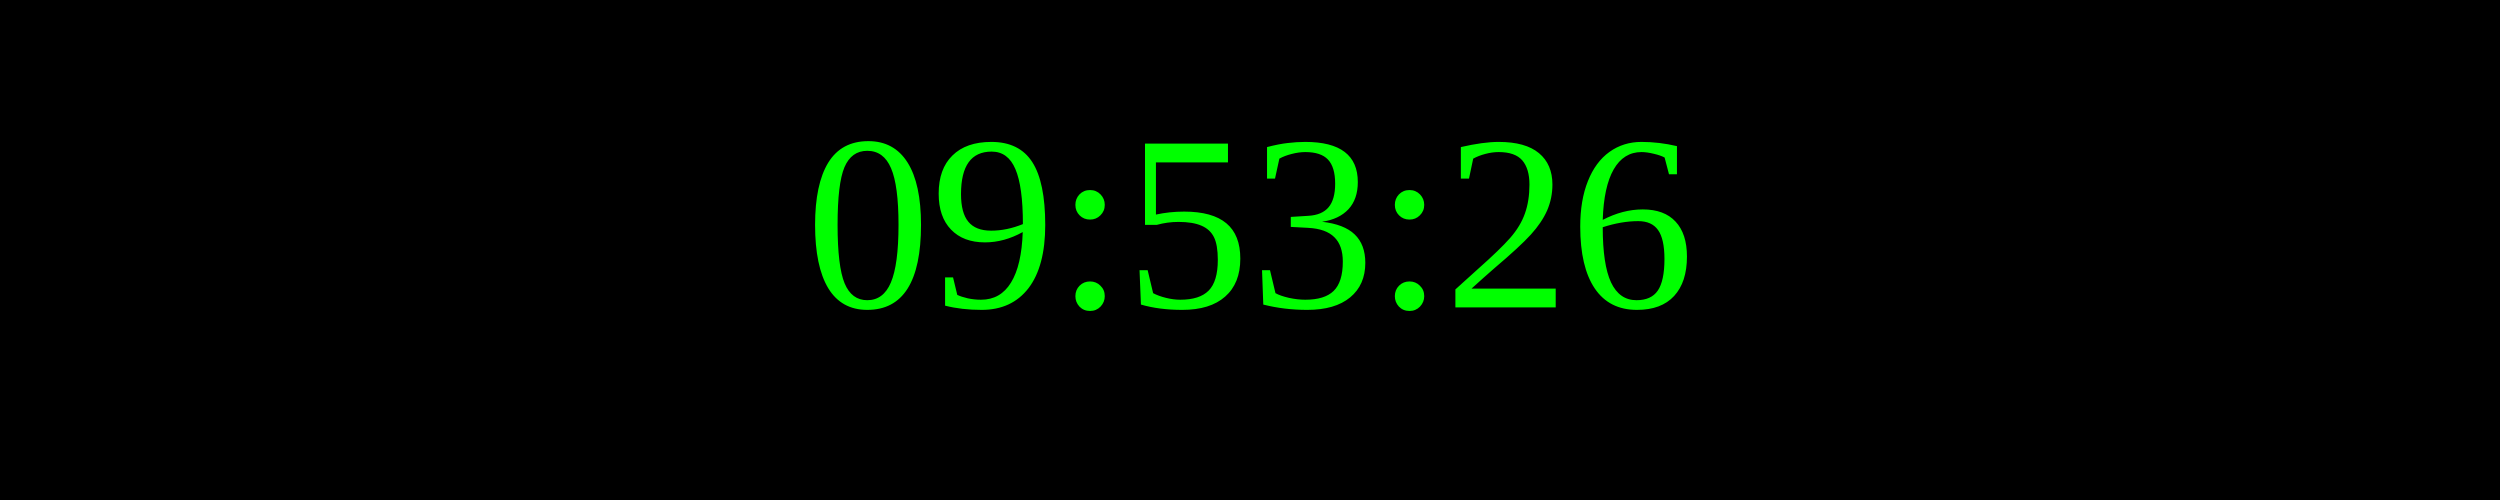
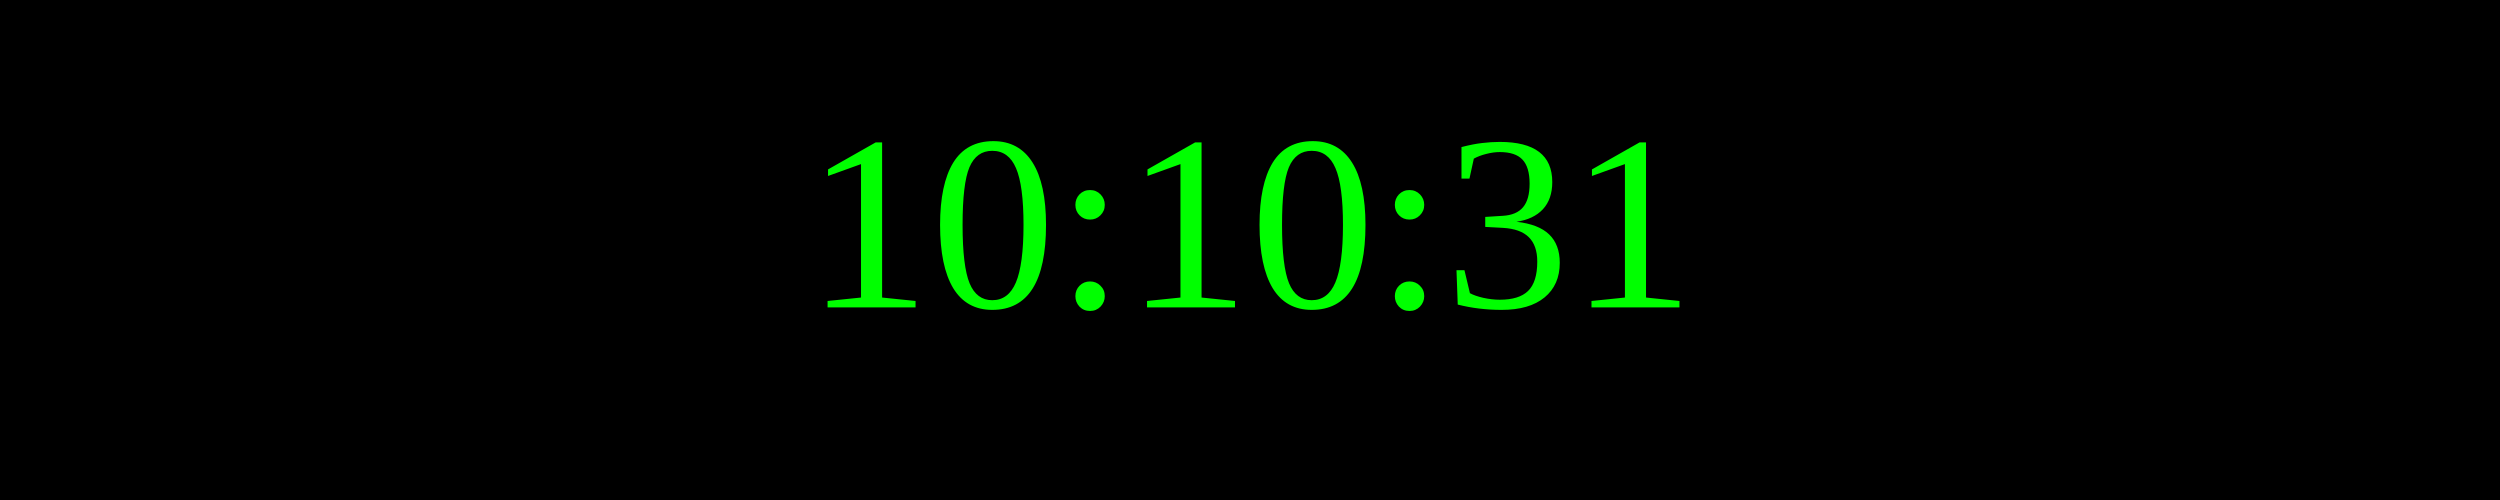
<svg xmlns="http://www.w3.org/2000/svg" width="250" height="50">
  <rect width="100%" height="100%" fill="black" />
  <text x="50%" y="50%" font-size="25" fill="lime" text-anchor="middle" dominant-baseline="middle">
- 09:53:26
+ 10:10:31
</text>
</svg>
